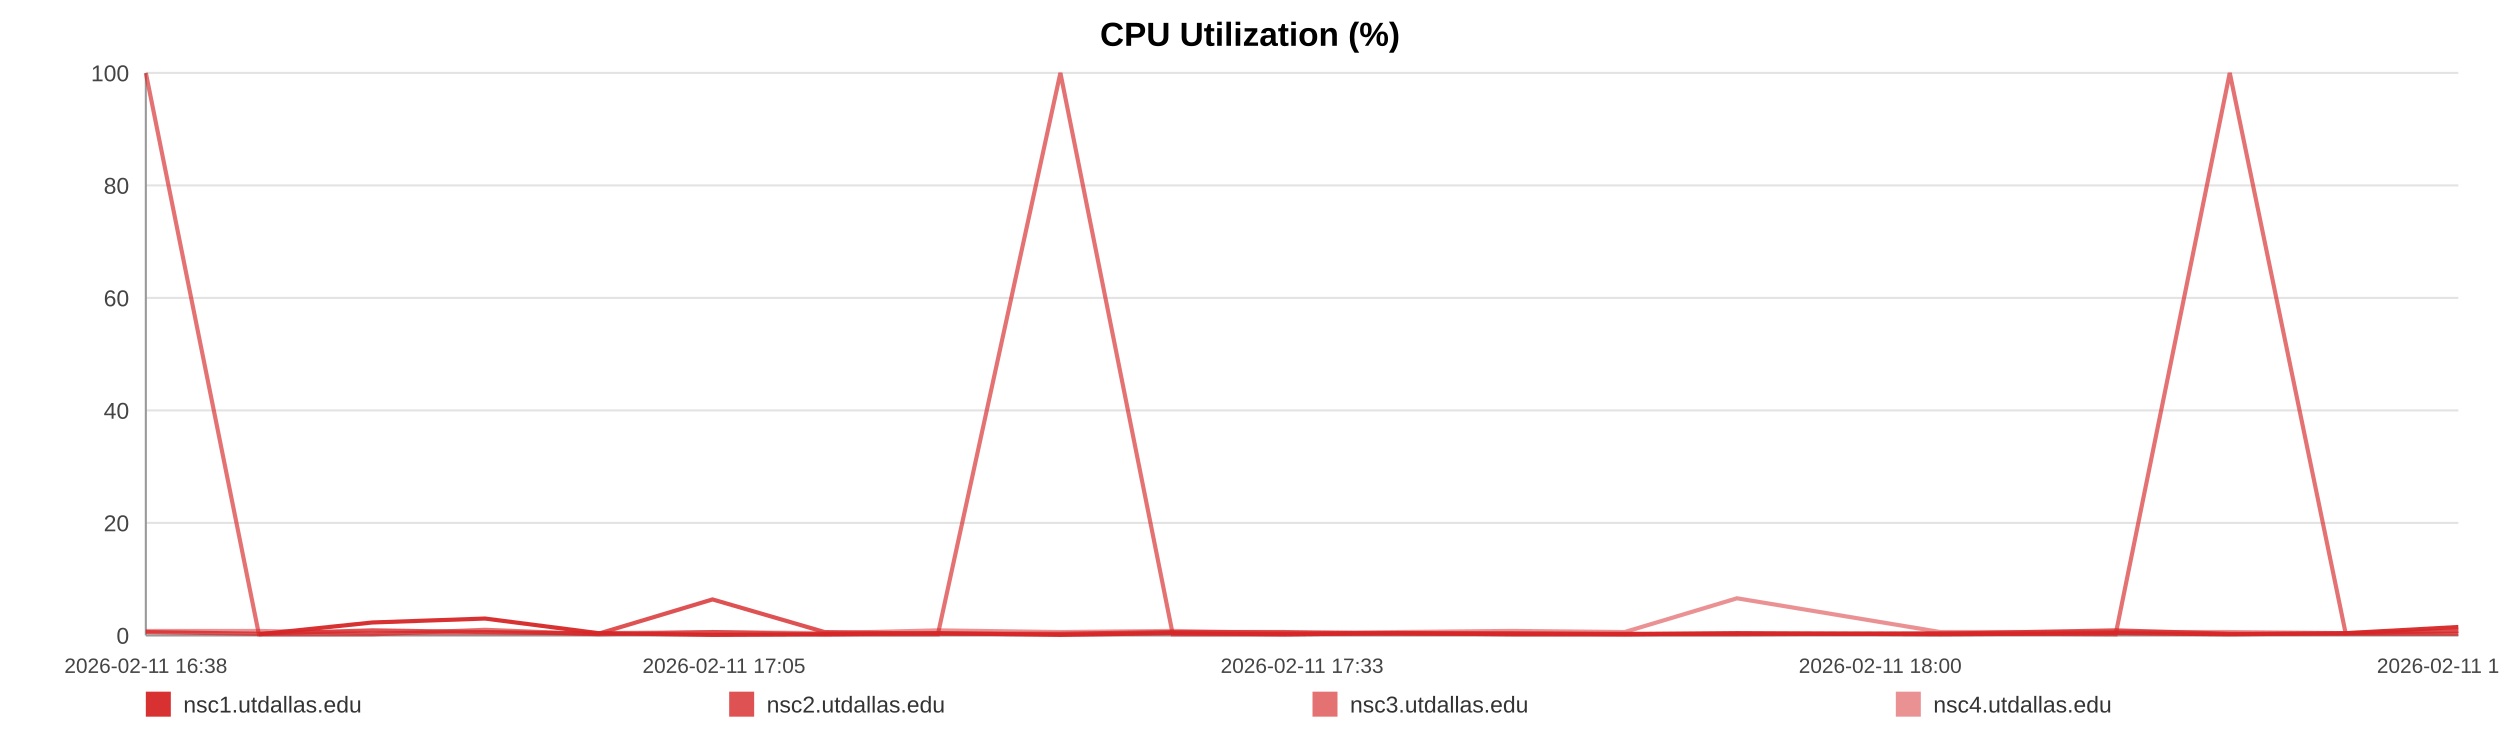
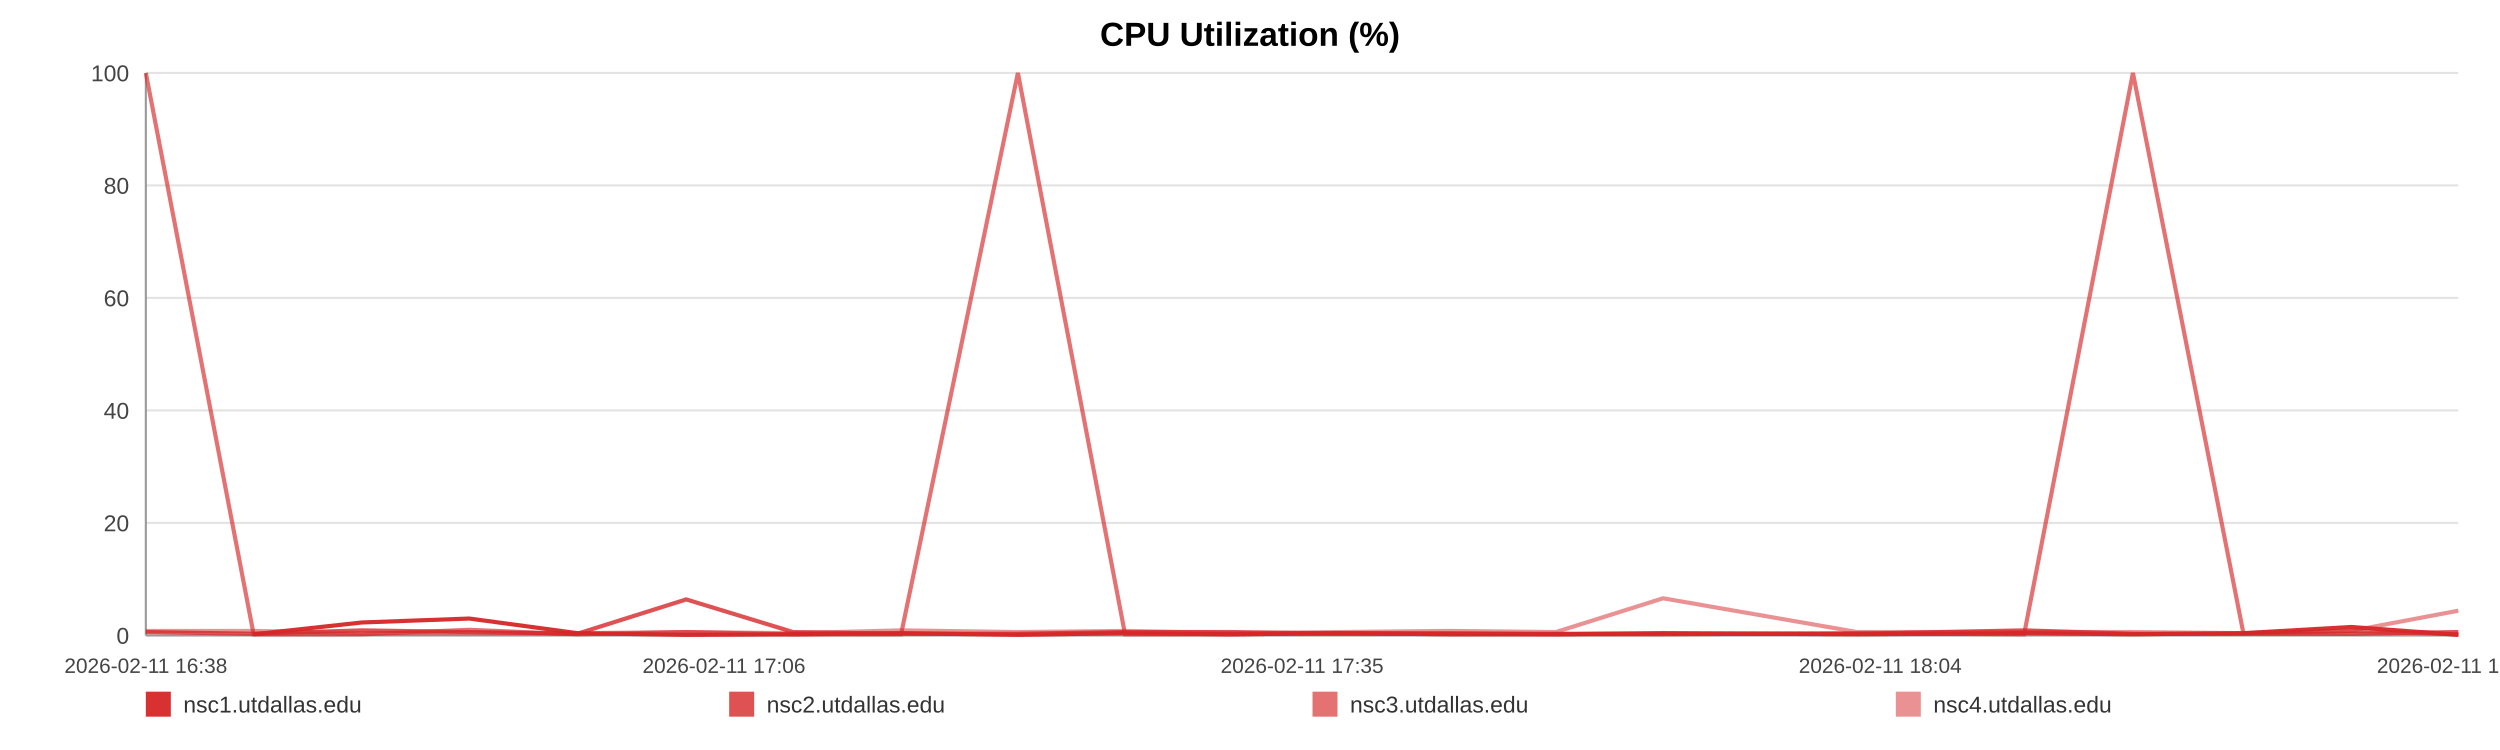
<svg xmlns="http://www.w3.org/2000/svg" width="1200" height="360" viewBox="0 0 1200 360" role="img" aria-label="CPU Utilization (%)">
  <rect width="100%" height="100%" fill="#ffffff" />
  <text x="600.0" y="22" text-anchor="middle" font-size="16" font-family="Arial, Helvetica, sans-serif" font-weight="bold">CPU Utilization (%)</text>
  <line x1="70" y1="35.00" x2="1180" y2="35.00" stroke="#e3e3e3" stroke-width="1" />
  <text x="62" y="39.00" text-anchor="end" font-size="11" fill="#444" font-family="Arial, Helvetica, sans-serif">100</text>
  <line x1="70" y1="89.00" x2="1180" y2="89.00" stroke="#e3e3e3" stroke-width="1" />
  <text x="62" y="93.00" text-anchor="end" font-size="11" fill="#444" font-family="Arial, Helvetica, sans-serif">80</text>
  <line x1="70" y1="143.00" x2="1180" y2="143.00" stroke="#e3e3e3" stroke-width="1" />
  <text x="62" y="147.00" text-anchor="end" font-size="11" fill="#444" font-family="Arial, Helvetica, sans-serif">60</text>
  <line x1="70" y1="197.00" x2="1180" y2="197.00" stroke="#e3e3e3" stroke-width="1" />
  <text x="62" y="201.00" text-anchor="end" font-size="11" fill="#444" font-family="Arial, Helvetica, sans-serif">40</text>
  <line x1="70" y1="251.00" x2="1180" y2="251.00" stroke="#e3e3e3" stroke-width="1" />
  <text x="62" y="255.00" text-anchor="end" font-size="11" fill="#444" font-family="Arial, Helvetica, sans-serif">20</text>
  <line x1="70" y1="305.00" x2="1180" y2="305.00" stroke="#e3e3e3" stroke-width="1" />
  <text x="62" y="309.00" text-anchor="end" font-size="11" fill="#444" font-family="Arial, Helvetica, sans-serif">0</text>
  <line x1="70" y1="35" x2="70" y2="305" stroke="#999" />
  <line x1="70" y1="305" x2="1180" y2="305" stroke="#999" />
  <text x="70.00" y="323" text-anchor="middle" font-size="10" fill="#444" font-family="Arial, Helvetica, sans-serif">2026-02-11 16:38</text>
-   <text x="347.50" y="323" text-anchor="middle" font-size="10" fill="#444" font-family="Arial, Helvetica, sans-serif">2026-02-11 17:05</text>
-   <text x="625.00" y="323" text-anchor="middle" font-size="10" fill="#444" font-family="Arial, Helvetica, sans-serif">2026-02-11 17:33</text>
-   <text x="902.50" y="323" text-anchor="middle" font-size="10" fill="#444" font-family="Arial, Helvetica, sans-serif">2026-02-11 18:00</text>
-   <text x="1180.00" y="323" text-anchor="middle" font-size="10" fill="#444" font-family="Arial, Helvetica, sans-serif">2026-02-11 18:28</text>
-   <polyline fill="none" stroke="#d62728" stroke-opacity="0.95" stroke-width="2" points="124.27,304.46 178.70,298.79 232.80,296.90 287.23,303.92 342.00,304.73 395.76,304.46 450.19,303.92 508.99,304.73 562.92,303.92 616.85,304.46 670.78,303.92 725.89,304.46 779.82,304.46 833.74,303.92 931.35,304.46 1015.52,303.92 1070.29,304.46 1125.90,303.92 1180.00,300.95" />
-   <polyline fill="none" stroke="#d62728" stroke-opacity="0.80" stroke-width="2" points="70.00,303.38 124.27,304.19 178.70,302.57 232.80,303.38 287.23,304.19 342.00,287.72 395.76,303.38 450.19,304.19 508.99,304.19 562.92,303.38 616.85,303.38 670.78,304.19 725.89,304.19 779.82,304.19 833.74,304.19 931.35,304.19 1015.52,302.57 1070.29,304.19 1125.90,304.19 1180.00,304.19" />
-   <polyline fill="none" stroke="#d62728" stroke-opacity="0.65" stroke-width="2" points="70.00,35.00 124.27,304.46 178.70,304.46 232.80,302.30 287.23,304.46 342.00,303.38 395.76,304.46 450.19,304.46 508.99,35.00 562.92,304.46 616.85,304.46 670.78,303.92 725.89,303.92 779.82,304.46 833.74,304.46 931.35,303.92 1015.52,304.46 1070.29,35.00 1125.90,303.92 1180.00,302.84" />
-   <polyline fill="none" stroke="#d62728" stroke-opacity="0.50" stroke-width="2" points="70.00,302.84 124.27,302.84 178.70,303.92 232.80,303.92 287.23,303.92 342.00,303.38 395.76,303.92 450.19,302.57 508.99,303.38 562.92,302.84 616.85,303.92 670.78,303.38 725.89,302.84 779.82,303.38 833.74,287.18 931.35,303.38 1015.52,303.38 1070.29,303.38 1125.90,303.92 1180.00,302.84" />
+   <text x="347.50" y="323" text-anchor="middle" font-size="10" fill="#444" font-family="Arial, Helvetica, sans-serif">2026-02-11 17:06</text>
+   <text x="625.00" y="323" text-anchor="middle" font-size="10" fill="#444" font-family="Arial, Helvetica, sans-serif">2026-02-11 17:35</text>
+   <text x="902.50" y="323" text-anchor="middle" font-size="10" fill="#444" font-family="Arial, Helvetica, sans-serif">2026-02-11 18:04</text>
+   <text x="1180.00" y="323" text-anchor="middle" font-size="10" fill="#444" font-family="Arial, Helvetica, sans-serif">2026-02-11 18:33</text>
+   <polyline fill="none" stroke="#d62728" stroke-opacity="0.95" stroke-width="2" points="121.74,304.46 173.65,298.79 225.23,296.90 277.13,303.92 329.36,304.73 380.62,304.46 432.52,303.92 488.59,304.73 540.02,303.92 591.44,304.46 642.86,303.92 695.41,304.46 746.83,304.46 798.25,303.92 891.33,304.46 971.58,303.92 1023.81,304.46 1076.83,303.92 1128.42,300.95 1180.00,304.73" />
+   <polyline fill="none" stroke="#d62728" stroke-opacity="0.80" stroke-width="2" points="70.00,303.38 121.74,304.19 173.65,302.57 225.23,303.38 277.13,304.19 329.36,287.72 380.62,303.38 432.52,304.19 488.59,304.19 540.02,303.38 591.44,303.38 642.86,304.19 695.41,304.19 746.83,304.19 798.25,304.19 891.33,304.19 971.58,302.57 1023.81,304.19 1076.83,304.19 1128.42,304.19 1180.00,303.38" />
+   <polyline fill="none" stroke="#d62728" stroke-opacity="0.65" stroke-width="2" points="70.00,35.00 121.74,304.46 173.65,304.46 225.23,302.30 277.13,304.46 329.36,303.38 380.62,304.46 432.52,304.46 488.59,35.00 540.02,304.46 591.44,304.46 642.86,303.92 695.41,303.92 746.83,304.46 798.25,304.46 891.33,303.92 971.58,304.46 1023.81,35.00 1076.83,303.92 1128.42,302.84 1180.00,304.46" />
+   <polyline fill="none" stroke="#d62728" stroke-opacity="0.50" stroke-width="2" points="70.00,302.84 121.74,302.84 173.65,303.92 225.23,303.92 277.13,303.92 329.36,303.38 380.62,303.92 432.52,302.57 488.59,303.38 540.02,302.84 591.44,303.92 642.86,303.38 695.41,302.84 746.83,303.38 798.25,287.18 891.33,303.38 971.58,303.38 1023.81,303.38 1076.83,303.92 1128.42,302.84 1180.00,293.12" />
  <rect x="70" y="332" width="12" height="12" fill="#d62728" fill-opacity="0.95" />
  <text x="88" y="342" font-size="11" fill="#333" font-family="Arial, Helvetica, sans-serif">nsc1.utdallas.edu</text>
  <rect x="350" y="332" width="12" height="12" fill="#d62728" fill-opacity="0.80" />
  <text x="368" y="342" font-size="11" fill="#333" font-family="Arial, Helvetica, sans-serif">nsc2.utdallas.edu</text>
  <rect x="630" y="332" width="12" height="12" fill="#d62728" fill-opacity="0.65" />
  <text x="648" y="342" font-size="11" fill="#333" font-family="Arial, Helvetica, sans-serif">nsc3.utdallas.edu</text>
  <rect x="910" y="332" width="12" height="12" fill="#d62728" fill-opacity="0.50" />
  <text x="928" y="342" font-size="11" fill="#333" font-family="Arial, Helvetica, sans-serif">nsc4.utdallas.edu</text>
</svg>
